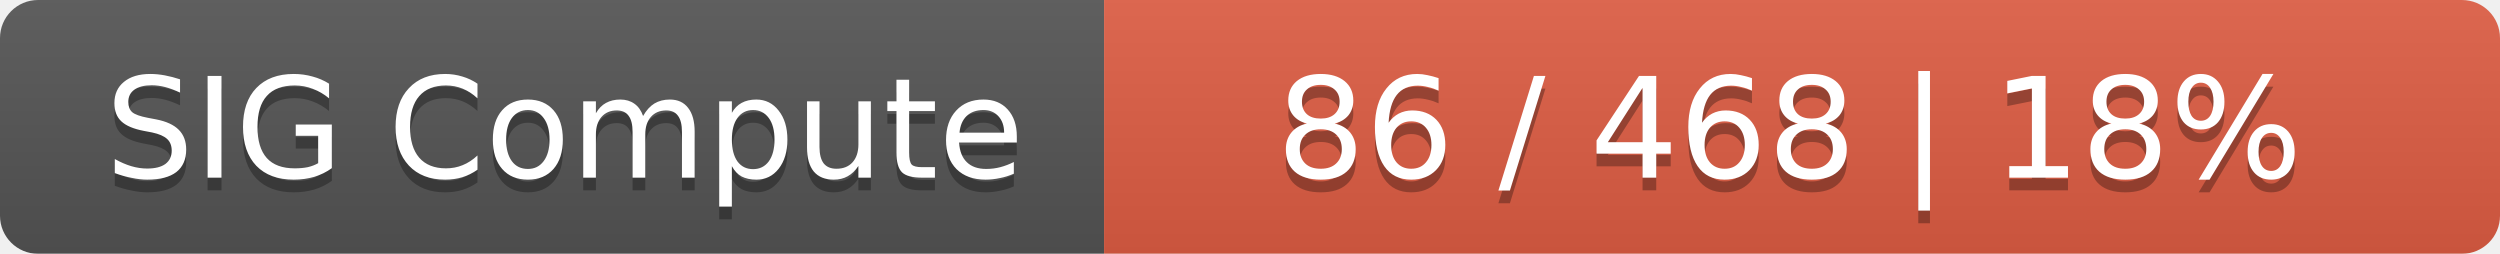
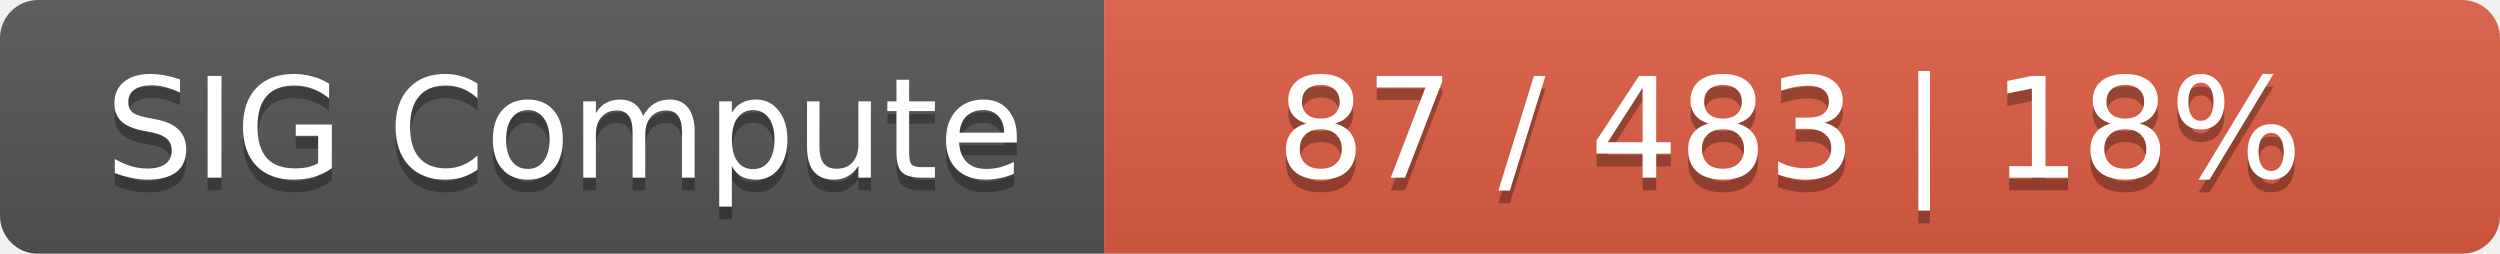
<svg xmlns="http://www.w3.org/2000/svg" width="197" height="20">
  <linearGradient id="smooth" x2="0" y2="100%">
    <stop offset="0" stop-color="#bbb" stop-opacity=".1" />
    <stop offset="1" stop-opacity=".1" />
  </linearGradient>
  <mask id="round">
    <rect width="197" height="20" rx="3" fill="#fff" />
  </mask>
  <g mask="url(#round)">
    <rect width="87" height="20" fill="#555" />
    <rect x="87" width="110" height="20" fill="#e05d44" />
    <rect width="197" height="20" fill="url(#smooth)" />
  </g>
  <g fill="#fff" text-anchor="middle" font-family="DejaVu Sans,Verdana,Geneva,sans-serif" font-size="11">
    <text x="44.5" y="15" fill="#010101" fill-opacity=".3">SIG Compute</text>
    <text x="44.5" y="14">SIG Compute</text>
-     <text x="141" y="15" fill="#010101" fill-opacity=".3">86 / 468    |    18%</text>
-     <text x="141" y="14">86 / 468    |    18%</text>
+     <text x="141" y="15" fill="#010101" fill-opacity=".3">87 / 483    |    18%</text>
+     <text x="141" y="14">87 / 483    |    18%</text>
  </g>
</svg>
